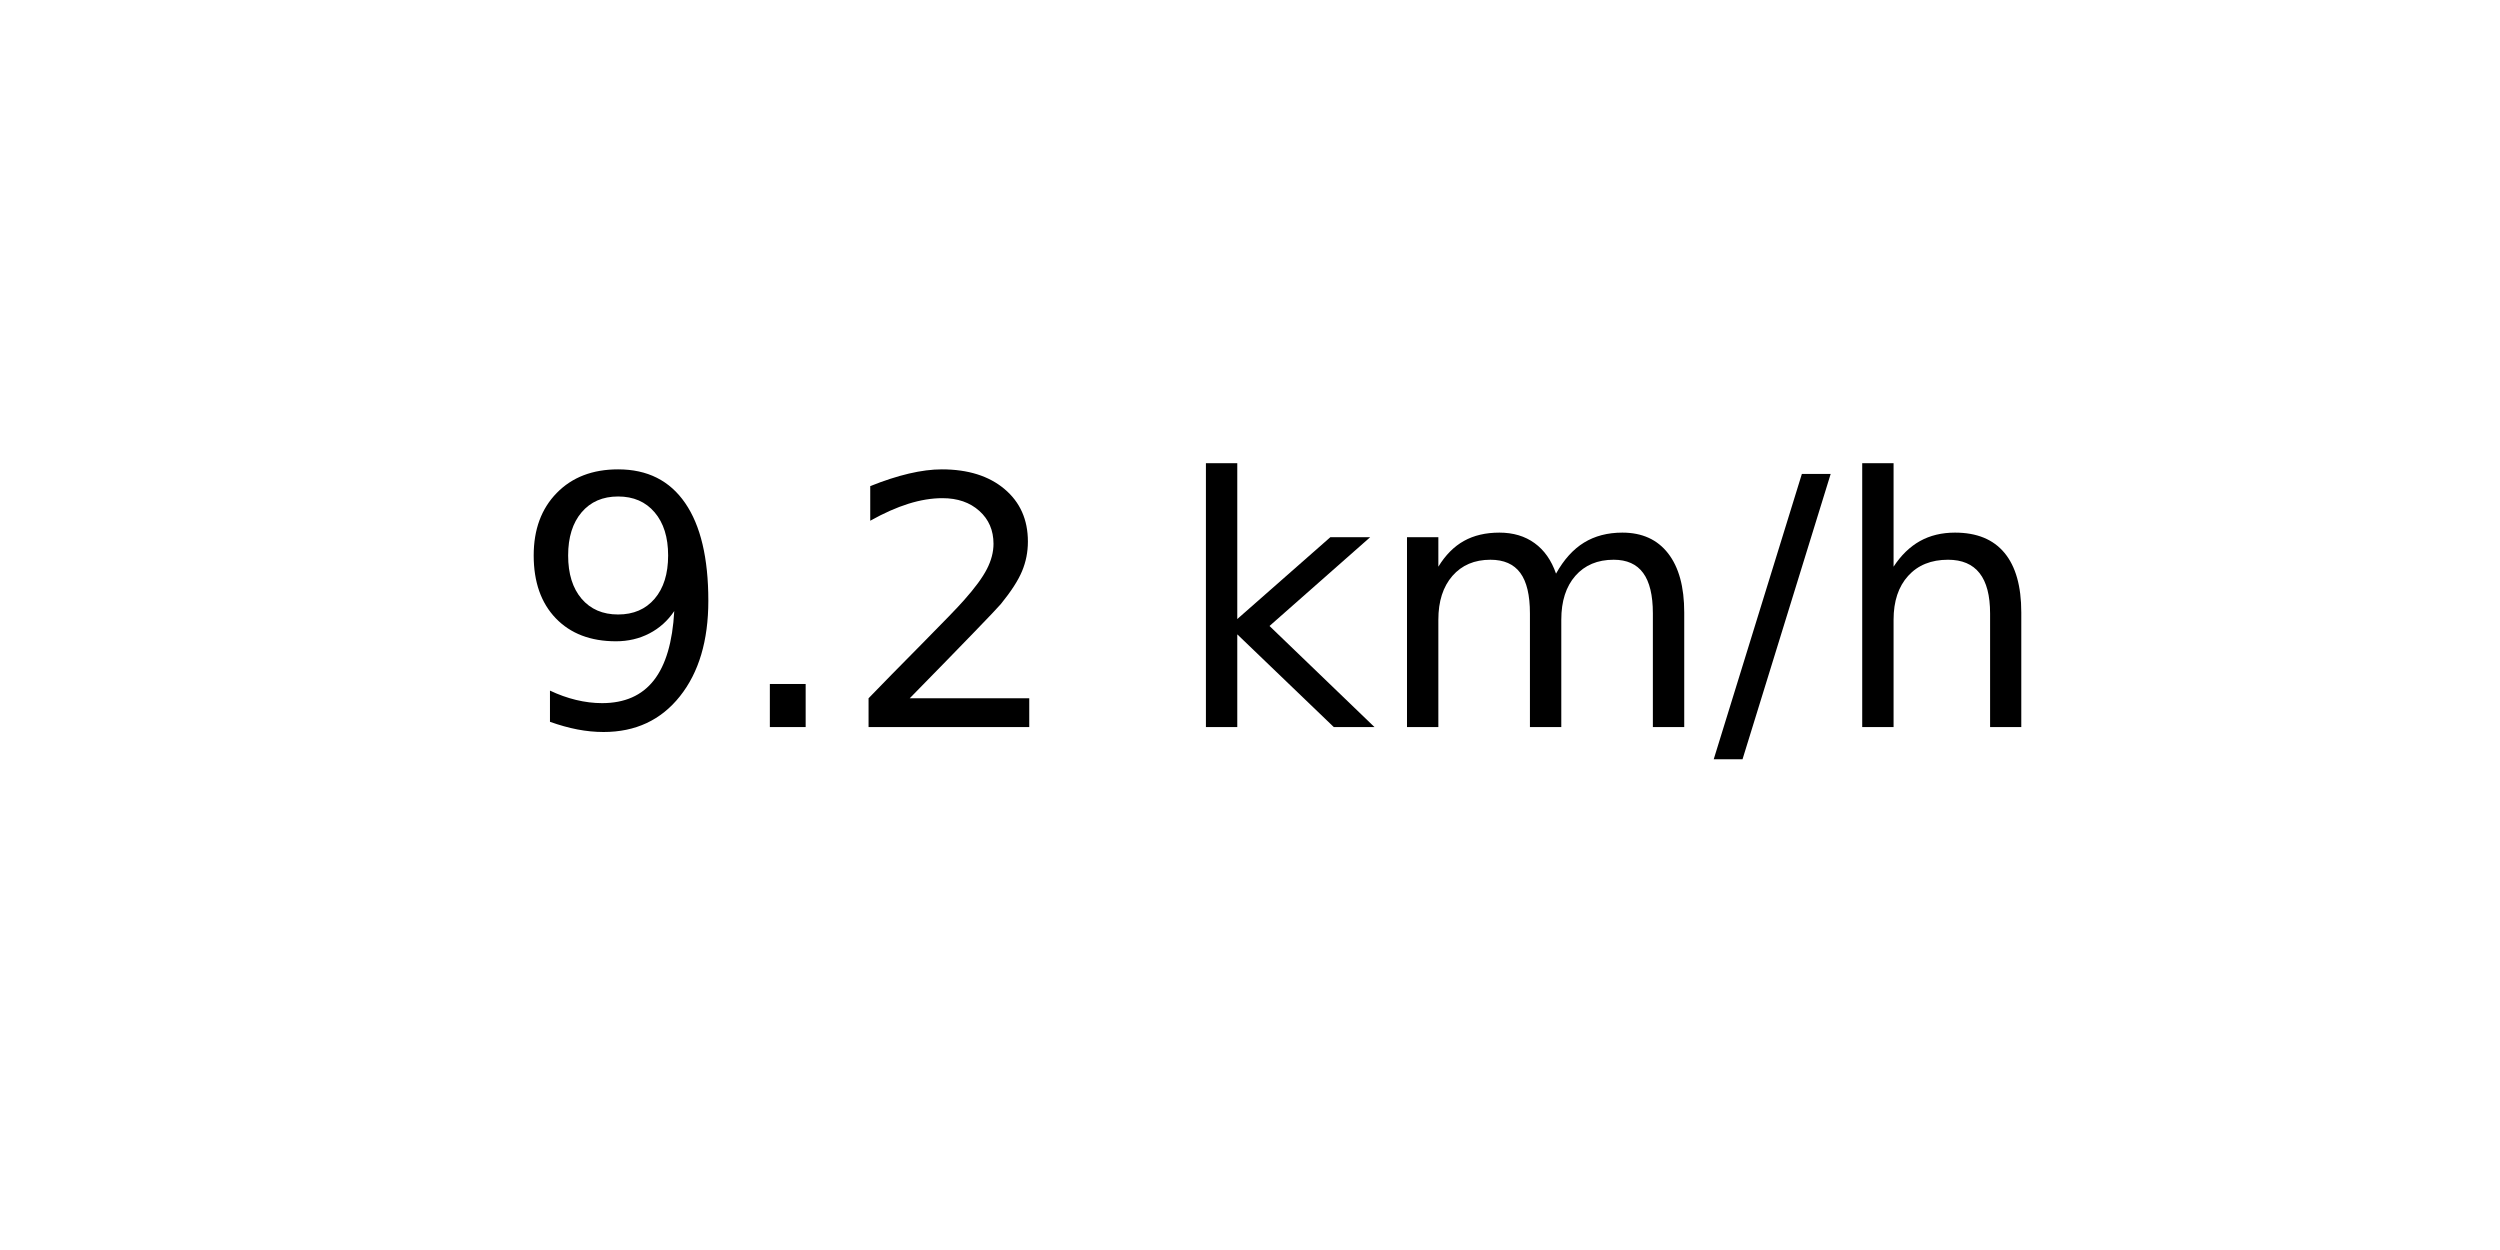
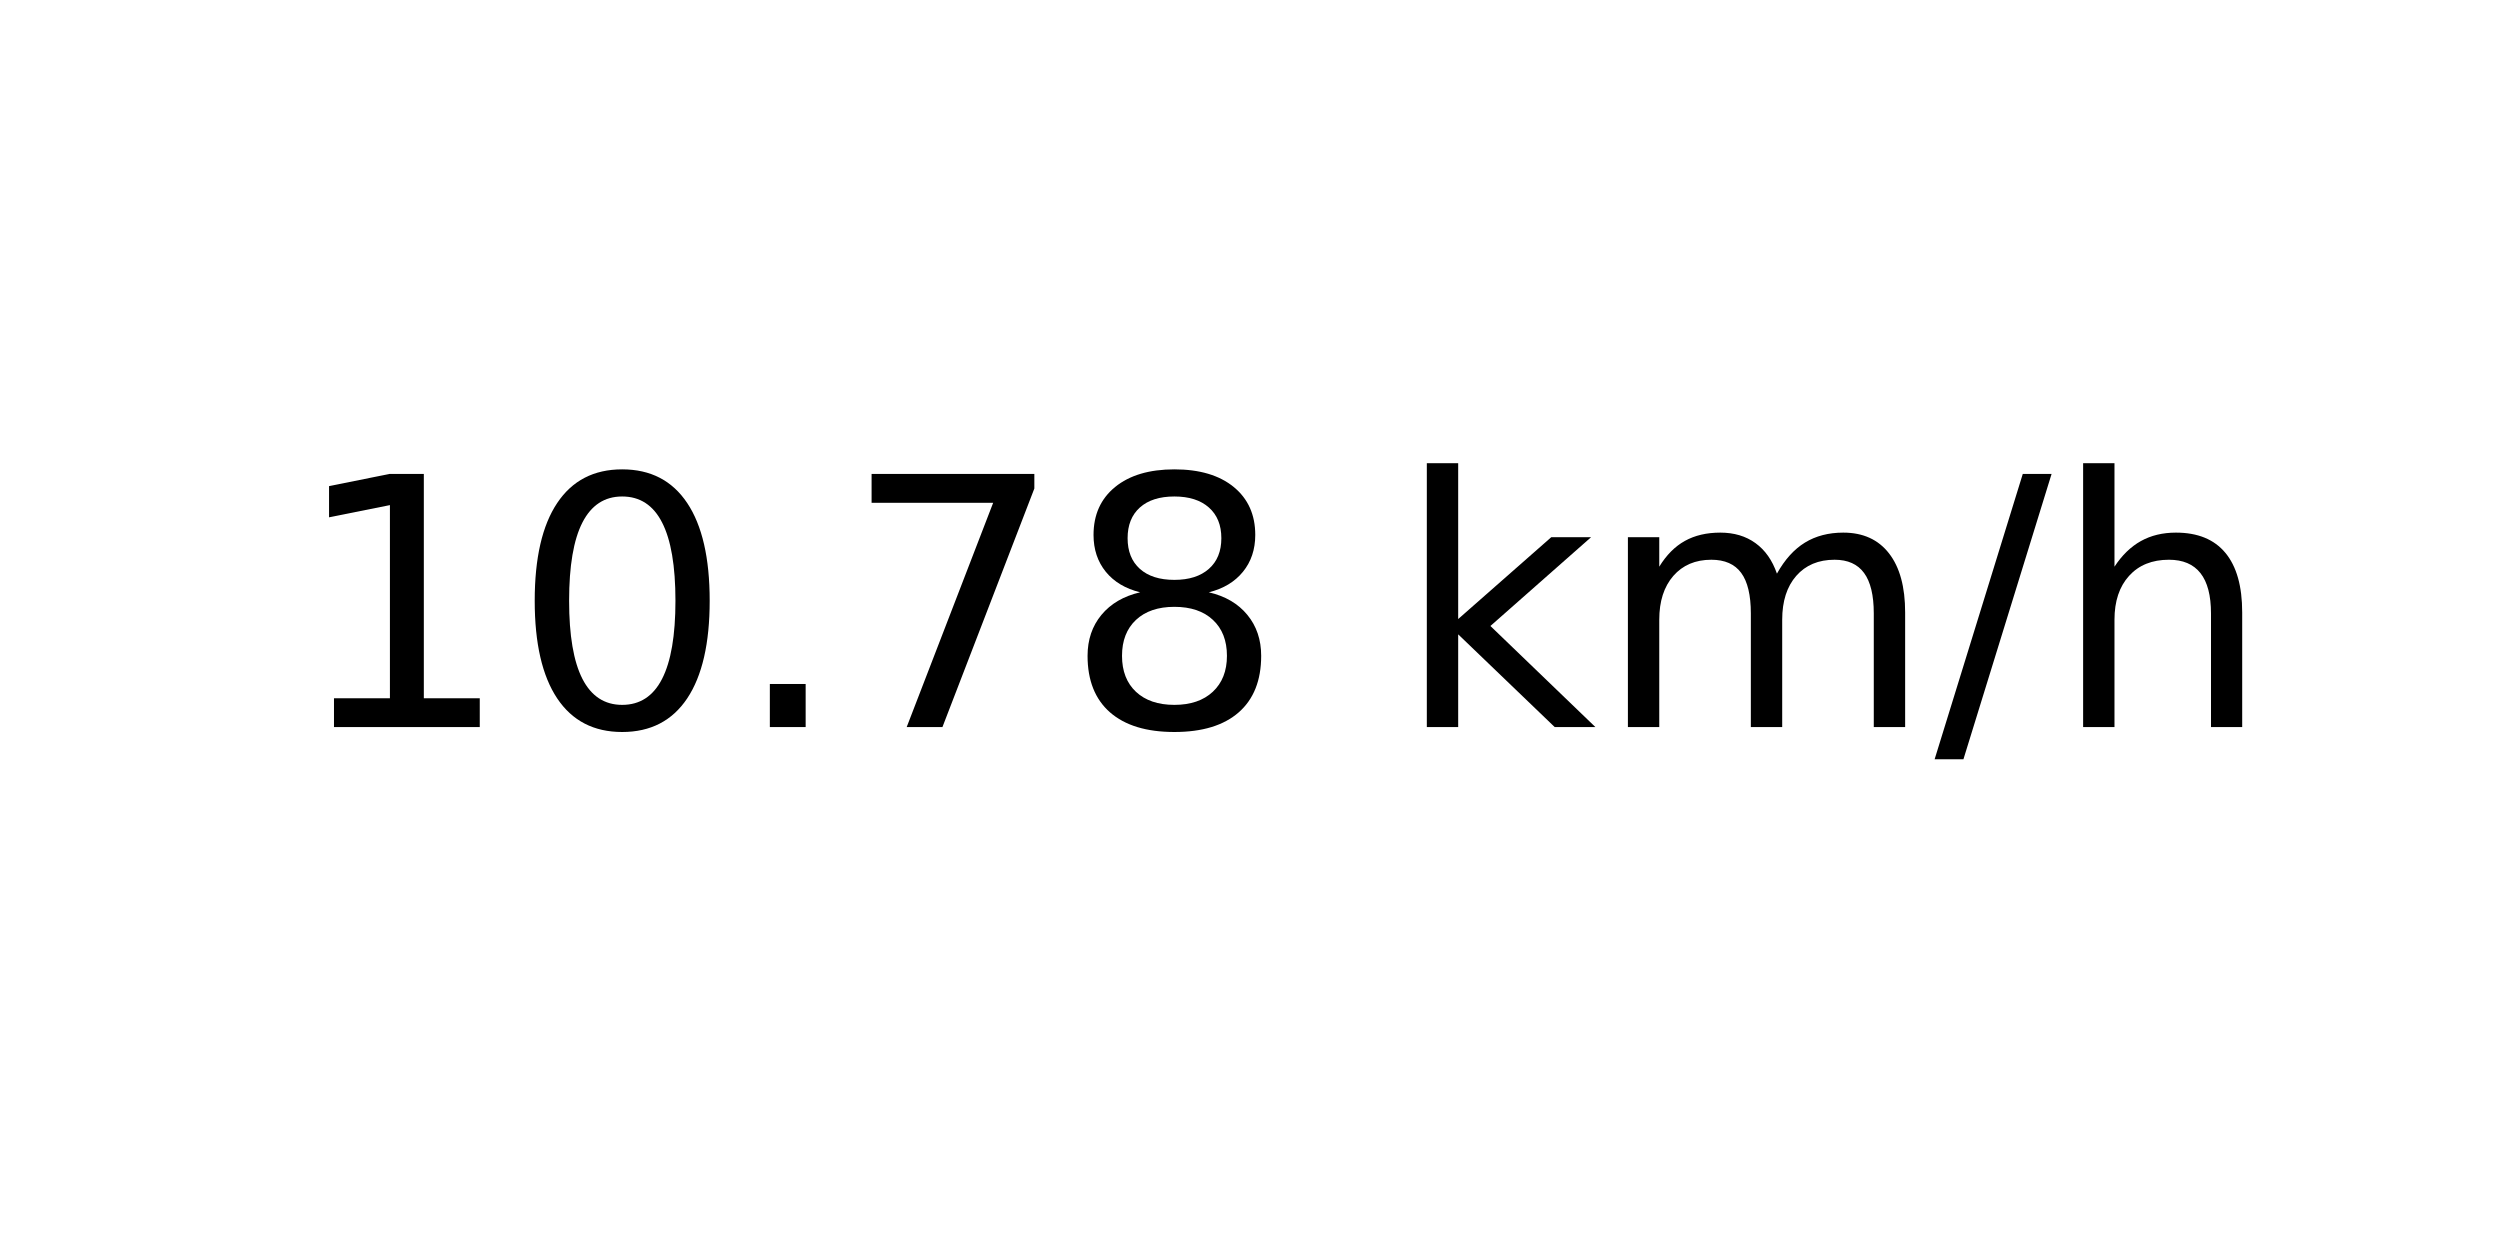
<svg xmlns="http://www.w3.org/2000/svg" xmlns:xlink="http://www.w3.org/1999/xlink" width="72pt" height="36pt" viewBox="0 0 72 36" version="1.1">
  <defs>
    <style type="text/css">*{stroke-linejoin: round; stroke-linecap: butt}</style>
  </defs>
  <g id="figure_1">
    <g id="axes_1">
      <g id="text_1">
-         <g transform="translate(14.74062 20.93937) scale(0.1 -0.1)">
+         <g transform="translate(8.378125 20.93937) scale(0.1 -0.1)">
          <defs>
-             <path id="DejaVuSans-39" d="M 703 97  L 703 672  Q 941 559 1184 500  Q 1428 441 1663 441  Q 2288 441 2617 861  Q 2947 1281 2994 2138  Q 2813 1869 2534 1725  Q 2256 1581 1919 1581  Q 1219 1581 811 2004  Q 403 2428 403 3163  Q 403 3881 828 4315  Q 1253 4750 1959 4750  Q 2769 4750 3195 4129  Q 3622 3509 3622 2328  Q 3622 1225 3098 567  Q 2575 -91 1691 -91  Q 1453 -91 1209 -44  Q 966 3 703 97  z M 1959 2075  Q 2384 2075 2632 2365  Q 2881 2656 2881 3163  Q 2881 3666 2632 3958  Q 2384 4250 1959 4250  Q 1534 4250 1286 3958  Q 1038 3666 1038 3163  Q 1038 2656 1286 2365  Q 1534 2075 1959 2075  z " transform="scale(0.015625)" />
+             <path id="DejaVuSans-31" d="M 794 531  L 1825 531  L 1825 4091  L 703 3866  L 703 4441  L 1819 4666  L 2450 4666  L 2450 531  L 3481 531  L 3481 0  L 794 0  L 794 531  z " transform="scale(0.015625)" />
+             <path id="DejaVuSans-30" d="M 2034 4250  Q 1547 4250 1301 3770  Q 1056 3291 1056 2328  Q 1056 1369 1301 889  Q 1547 409 2034 409  Q 2525 409 2770 889  Q 3016 1369 3016 2328  Q 3016 3291 2770 3770  Q 2525 4250 2034 4250  z M 2034 4750  Q 2819 4750 3233 4129  Q 3647 3509 3647 2328  Q 3647 1150 3233 529  Q 2819 -91 2034 -91  Q 1250 -91 836 529  Q 422 1150 422 2328  Q 422 3509 836 4129  Q 1250 4750 2034 4750  z " transform="scale(0.015625)" />
            <path id="DejaVuSans-2e" d="M 684 794  L 1344 794  L 1344 0  L 684 0  L 684 794  z " transform="scale(0.015625)" />
-             <path id="DejaVuSans-32" d="M 1228 531  L 3431 531  L 3431 0  L 469 0  L 469 531  Q 828 903 1448 1529  Q 2069 2156 2228 2338  Q 2531 2678 2651 2914  Q 2772 3150 2772 3378  Q 2772 3750 2511 3984  Q 2250 4219 1831 4219  Q 1534 4219 1204 4116  Q 875 4013 500 3803  L 500 4441  Q 881 4594 1212 4672  Q 1544 4750 1819 4750  Q 2544 4750 2975 4387  Q 3406 4025 3406 3419  Q 3406 3131 3298 2873  Q 3191 2616 2906 2266  Q 2828 2175 2409 1742  Q 1991 1309 1228 531  z " transform="scale(0.015625)" />
+             <path id="DejaVuSans-37" d="M 525 4666  L 3525 4666  L 3525 4397  L 1831 0  L 1172 0  L 2766 4134  L 525 4134  L 525 4666  z " transform="scale(0.015625)" />
+             <path id="DejaVuSans-38" d="M 2034 2216  Q 1584 2216 1326 1975  Q 1069 1734 1069 1313  Q 1069 891 1326 650  Q 1584 409 2034 409  Q 2484 409 2743 651  Q 3003 894 3003 1313  Q 3003 1734 2745 1975  Q 2488 2216 2034 2216  z M 1403 2484  Q 997 2584 770 2862  Q 544 3141 544 3541  Q 544 4100 942 4425  Q 1341 4750 2034 4750  Q 2731 4750 3128 4425  Q 3525 4100 3525 3541  Q 3525 3141 3298 2862  Q 3072 2584 2669 2484  Q 3125 2378 3379 2068  Q 3634 1759 3634 1313  Q 3634 634 3220 271  Q 2806 -91 2034 -91  Q 1263 -91 848 271  Q 434 634 434 1313  Q 434 1759 690 2068  Q 947 2378 1403 2484  z M 1172 3481  Q 1172 3119 1398 2916  Q 1625 2713 2034 2713  Q 2441 2713 2670 2916  Q 2900 3119 2900 3481  Q 2900 3844 2670 4047  Q 2441 4250 2034 4250  Q 1625 4250 1398 4047  Q 1172 3844 1172 3481  z " transform="scale(0.015625)" />
            <path id="DejaVuSans-20" transform="scale(0.015625)" />
            <path id="DejaVuSans-6b" d="M 581 4863  L 1159 4863  L 1159 1991  L 2875 3500  L 3609 3500  L 1753 1863  L 3688 0  L 2938 0  L 1159 1709  L 1159 0  L 581 0  L 581 4863  z " transform="scale(0.015625)" />
            <path id="DejaVuSans-6d" d="M 3328 2828  Q 3544 3216 3844 3400  Q 4144 3584 4550 3584  Q 5097 3584 5394 3201  Q 5691 2819 5691 2113  L 5691 0  L 5113 0  L 5113 2094  Q 5113 2597 4934 2840  Q 4756 3084 4391 3084  Q 3944 3084 3684 2787  Q 3425 2491 3425 1978  L 3425 0  L 2847 0  L 2847 2094  Q 2847 2600 2669 2842  Q 2491 3084 2119 3084  Q 1678 3084 1418 2786  Q 1159 2488 1159 1978  L 1159 0  L 581 0  L 581 3500  L 1159 3500  L 1159 2956  Q 1356 3278 1631 3431  Q 1906 3584 2284 3584  Q 2666 3584 2933 3390  Q 3200 3197 3328 2828  z " transform="scale(0.015625)" />
            <path id="DejaVuSans-2f" d="M 1625 4666  L 2156 4666  L 531 -594  L 0 -594  L 1625 4666  z " transform="scale(0.015625)" />
            <path id="DejaVuSans-68" d="M 3513 2113  L 3513 0  L 2938 0  L 2938 2094  Q 2938 2591 2744 2837  Q 2550 3084 2163 3084  Q 1697 3084 1428 2787  Q 1159 2491 1159 1978  L 1159 0  L 581 0  L 581 4863  L 1159 4863  L 1159 2956  Q 1366 3272 1645 3428  Q 1925 3584 2291 3584  Q 2894 3584 3203 3211  Q 3513 2838 3513 2113  z " transform="scale(0.015625)" />
          </defs>
-           <use xlink:href="#DejaVuSans-39" />
-           <use xlink:href="#DejaVuSans-2e" x="63.623" />
-           <use xlink:href="#DejaVuSans-32" x="95.41" />
-           <use xlink:href="#DejaVuSans-20" x="159.033" />
-           <use xlink:href="#DejaVuSans-6b" x="190.82" />
-           <use xlink:href="#DejaVuSans-6d" x="248.73" />
-           <use xlink:href="#DejaVuSans-2f" x="346.143" />
-           <use xlink:href="#DejaVuSans-68" x="379.834" />
+           <use xlink:href="#DejaVuSans-31" />
+           <use xlink:href="#DejaVuSans-30" x="63.623" />
+           <use xlink:href="#DejaVuSans-2e" x="127.246" />
+           <use xlink:href="#DejaVuSans-37" x="159.033" />
+           <use xlink:href="#DejaVuSans-38" x="222.656" />
+           <use xlink:href="#DejaVuSans-20" x="286.279" />
+           <use xlink:href="#DejaVuSans-6b" x="318.066" />
+           <use xlink:href="#DejaVuSans-6d" x="375.977" />
+           <use xlink:href="#DejaVuSans-2f" x="473.389" />
+           <use xlink:href="#DejaVuSans-68" x="507.08" />
        </g>
      </g>
    </g>
  </g>
</svg>
